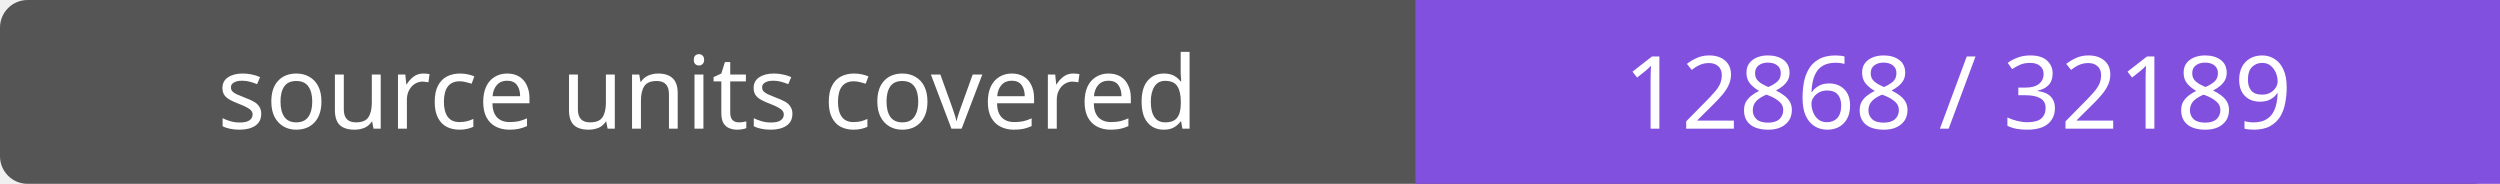
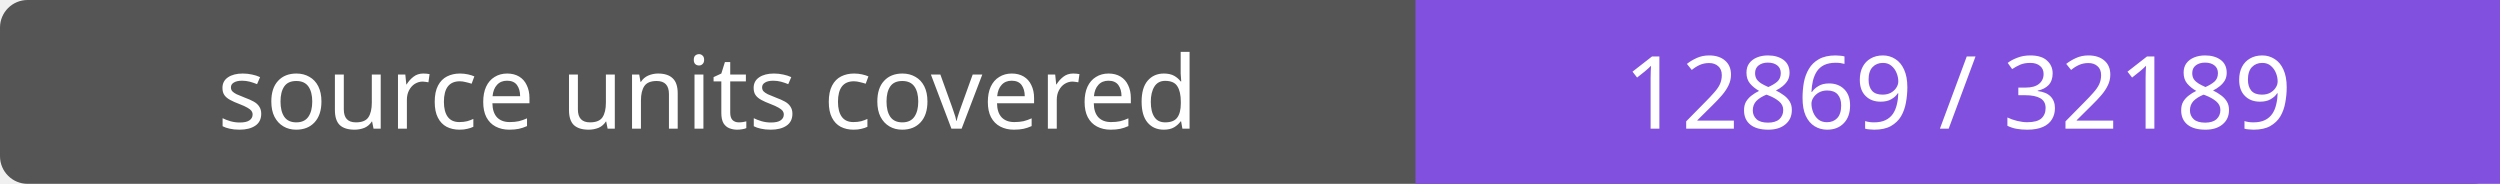
- <svg xmlns="http://www.w3.org/2000/svg" width="272" height="20" role="img" aria-label="source units covered: 12868 / 32189">
+ <svg xmlns="http://www.w3.org/2000/svg" width="272" height="20" role="img" aria-label="source units covered: 12869 / 32189">
  <rect width="272" height="20" rx="3" fill="#555" />
  <path fill="#8250df" d="M154 0h118v20H154z" />
  <g fill="#fff" text-anchor="middle" font-family="Verdana,sans-serif" font-size="11">
    <text x="77.0" y="14">source units covered</text>
-     <text x="213.0" y="14">12868 / 32189</text>
+     <text x="213.0" y="14">12869 / 32189</text>
  </g>
</svg>
